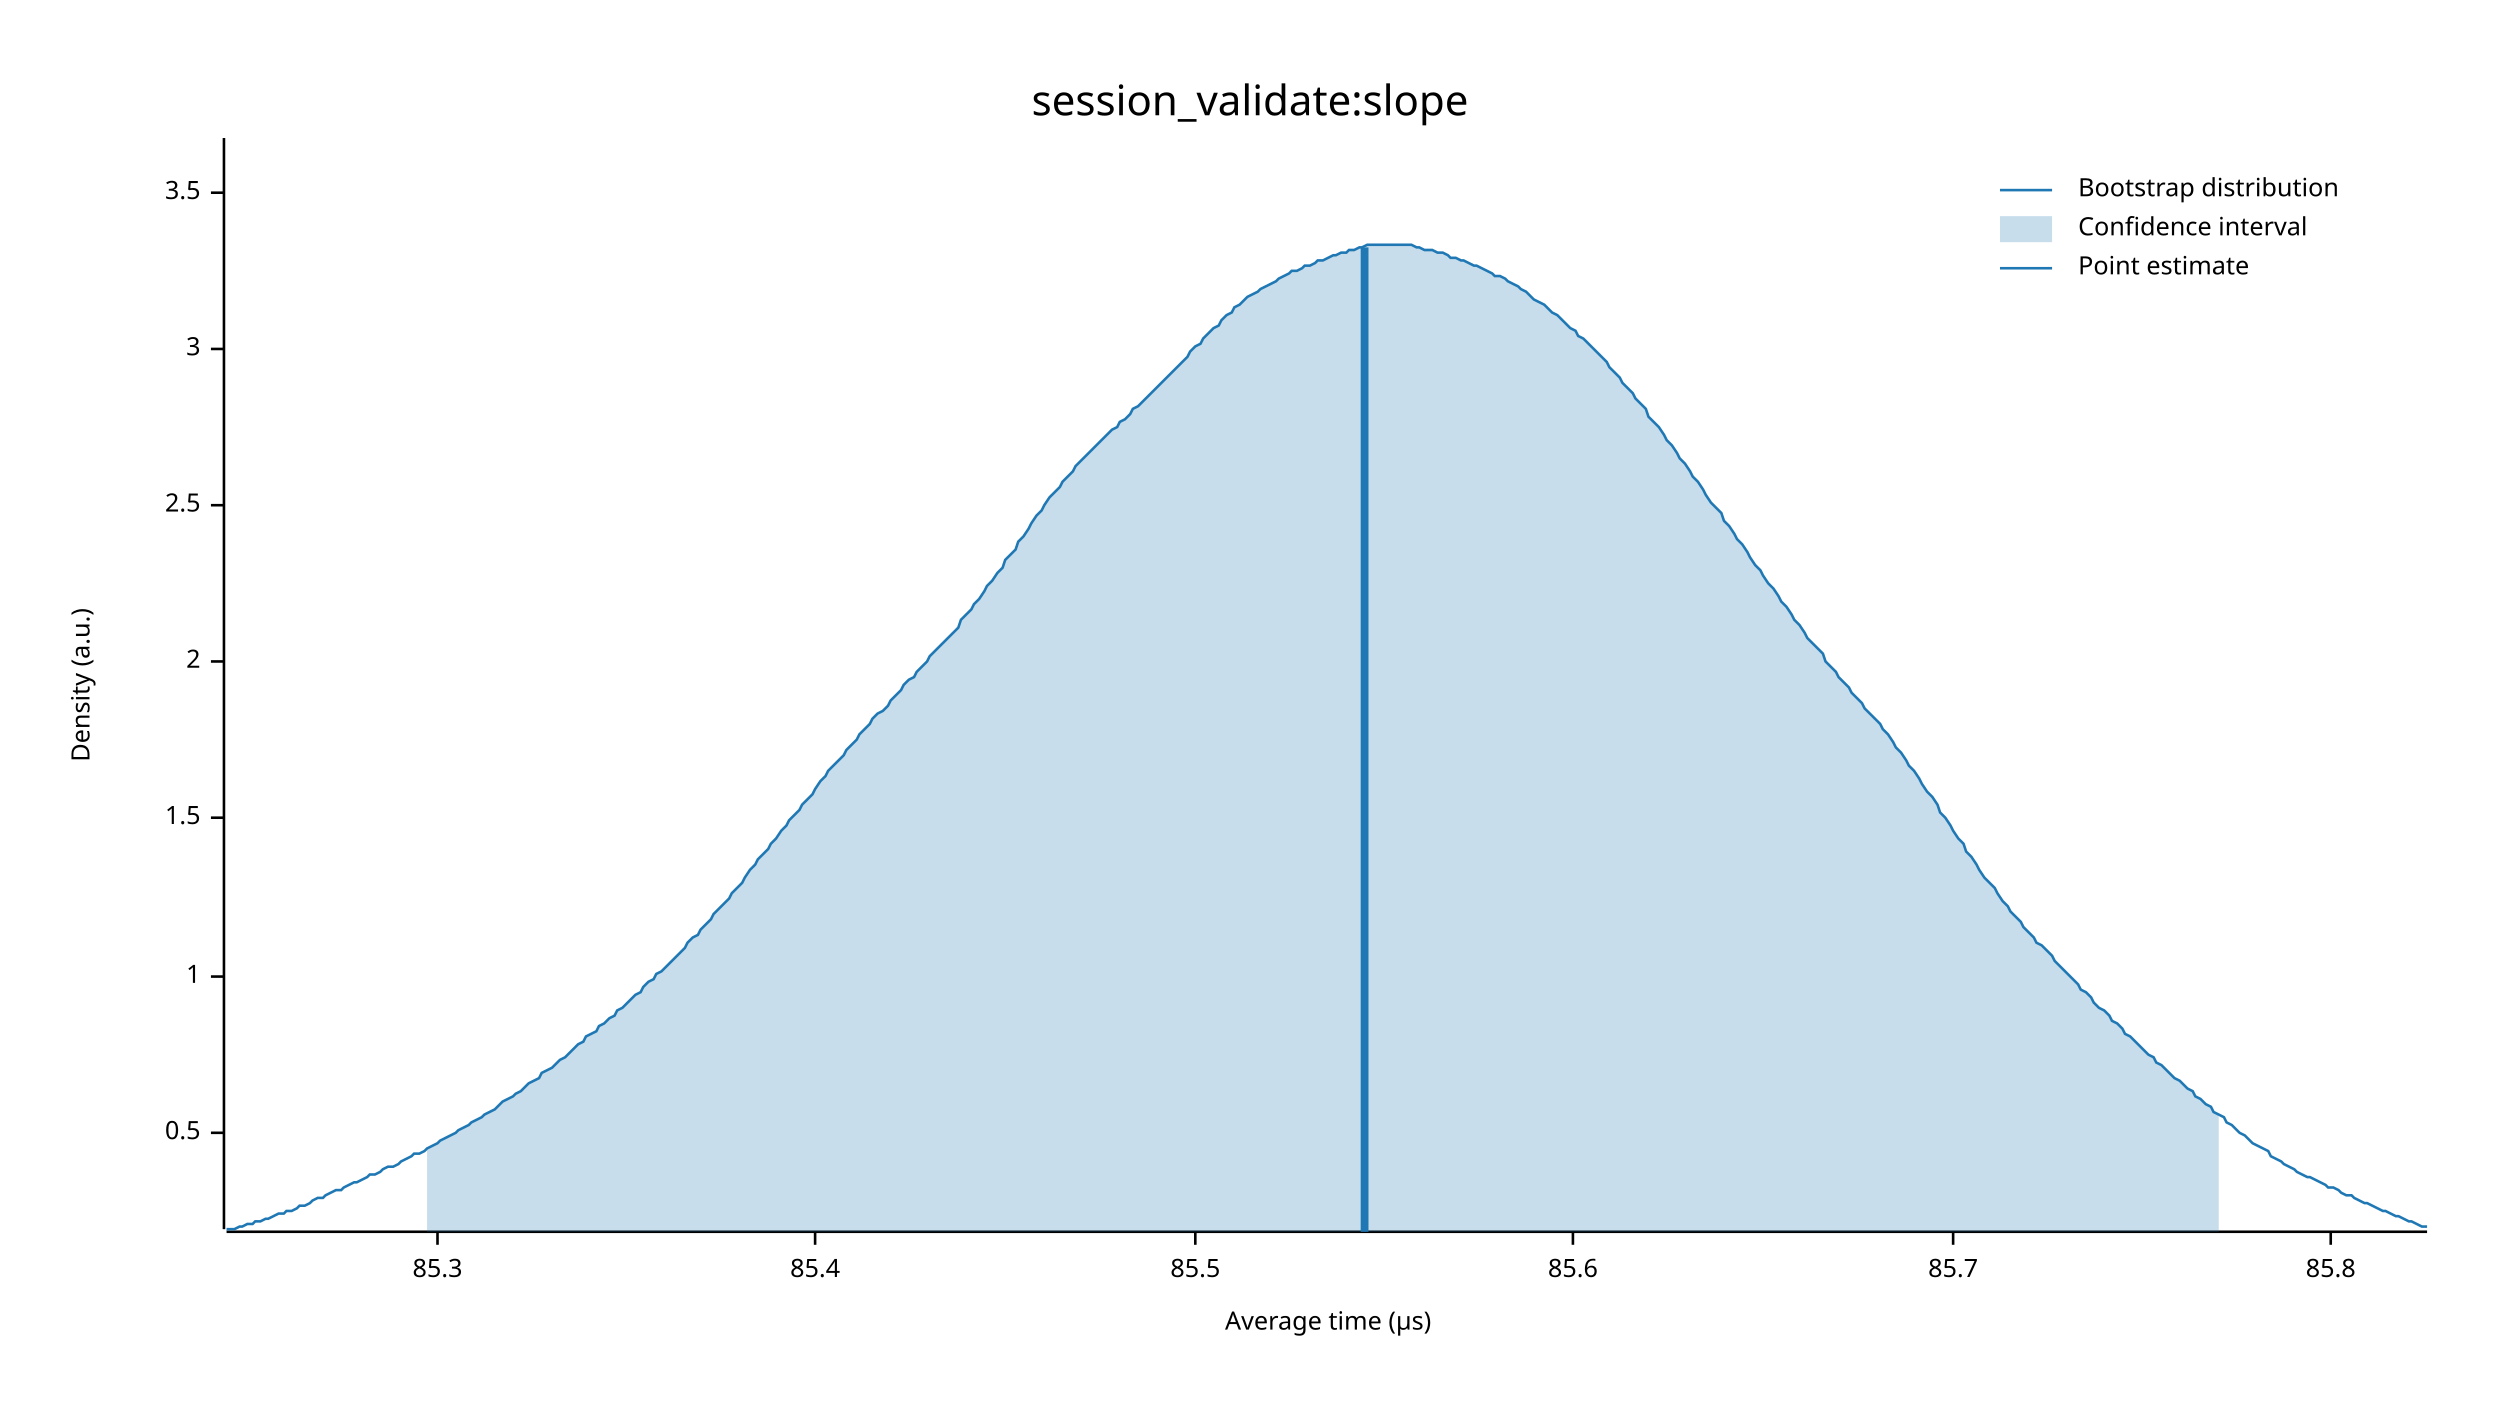
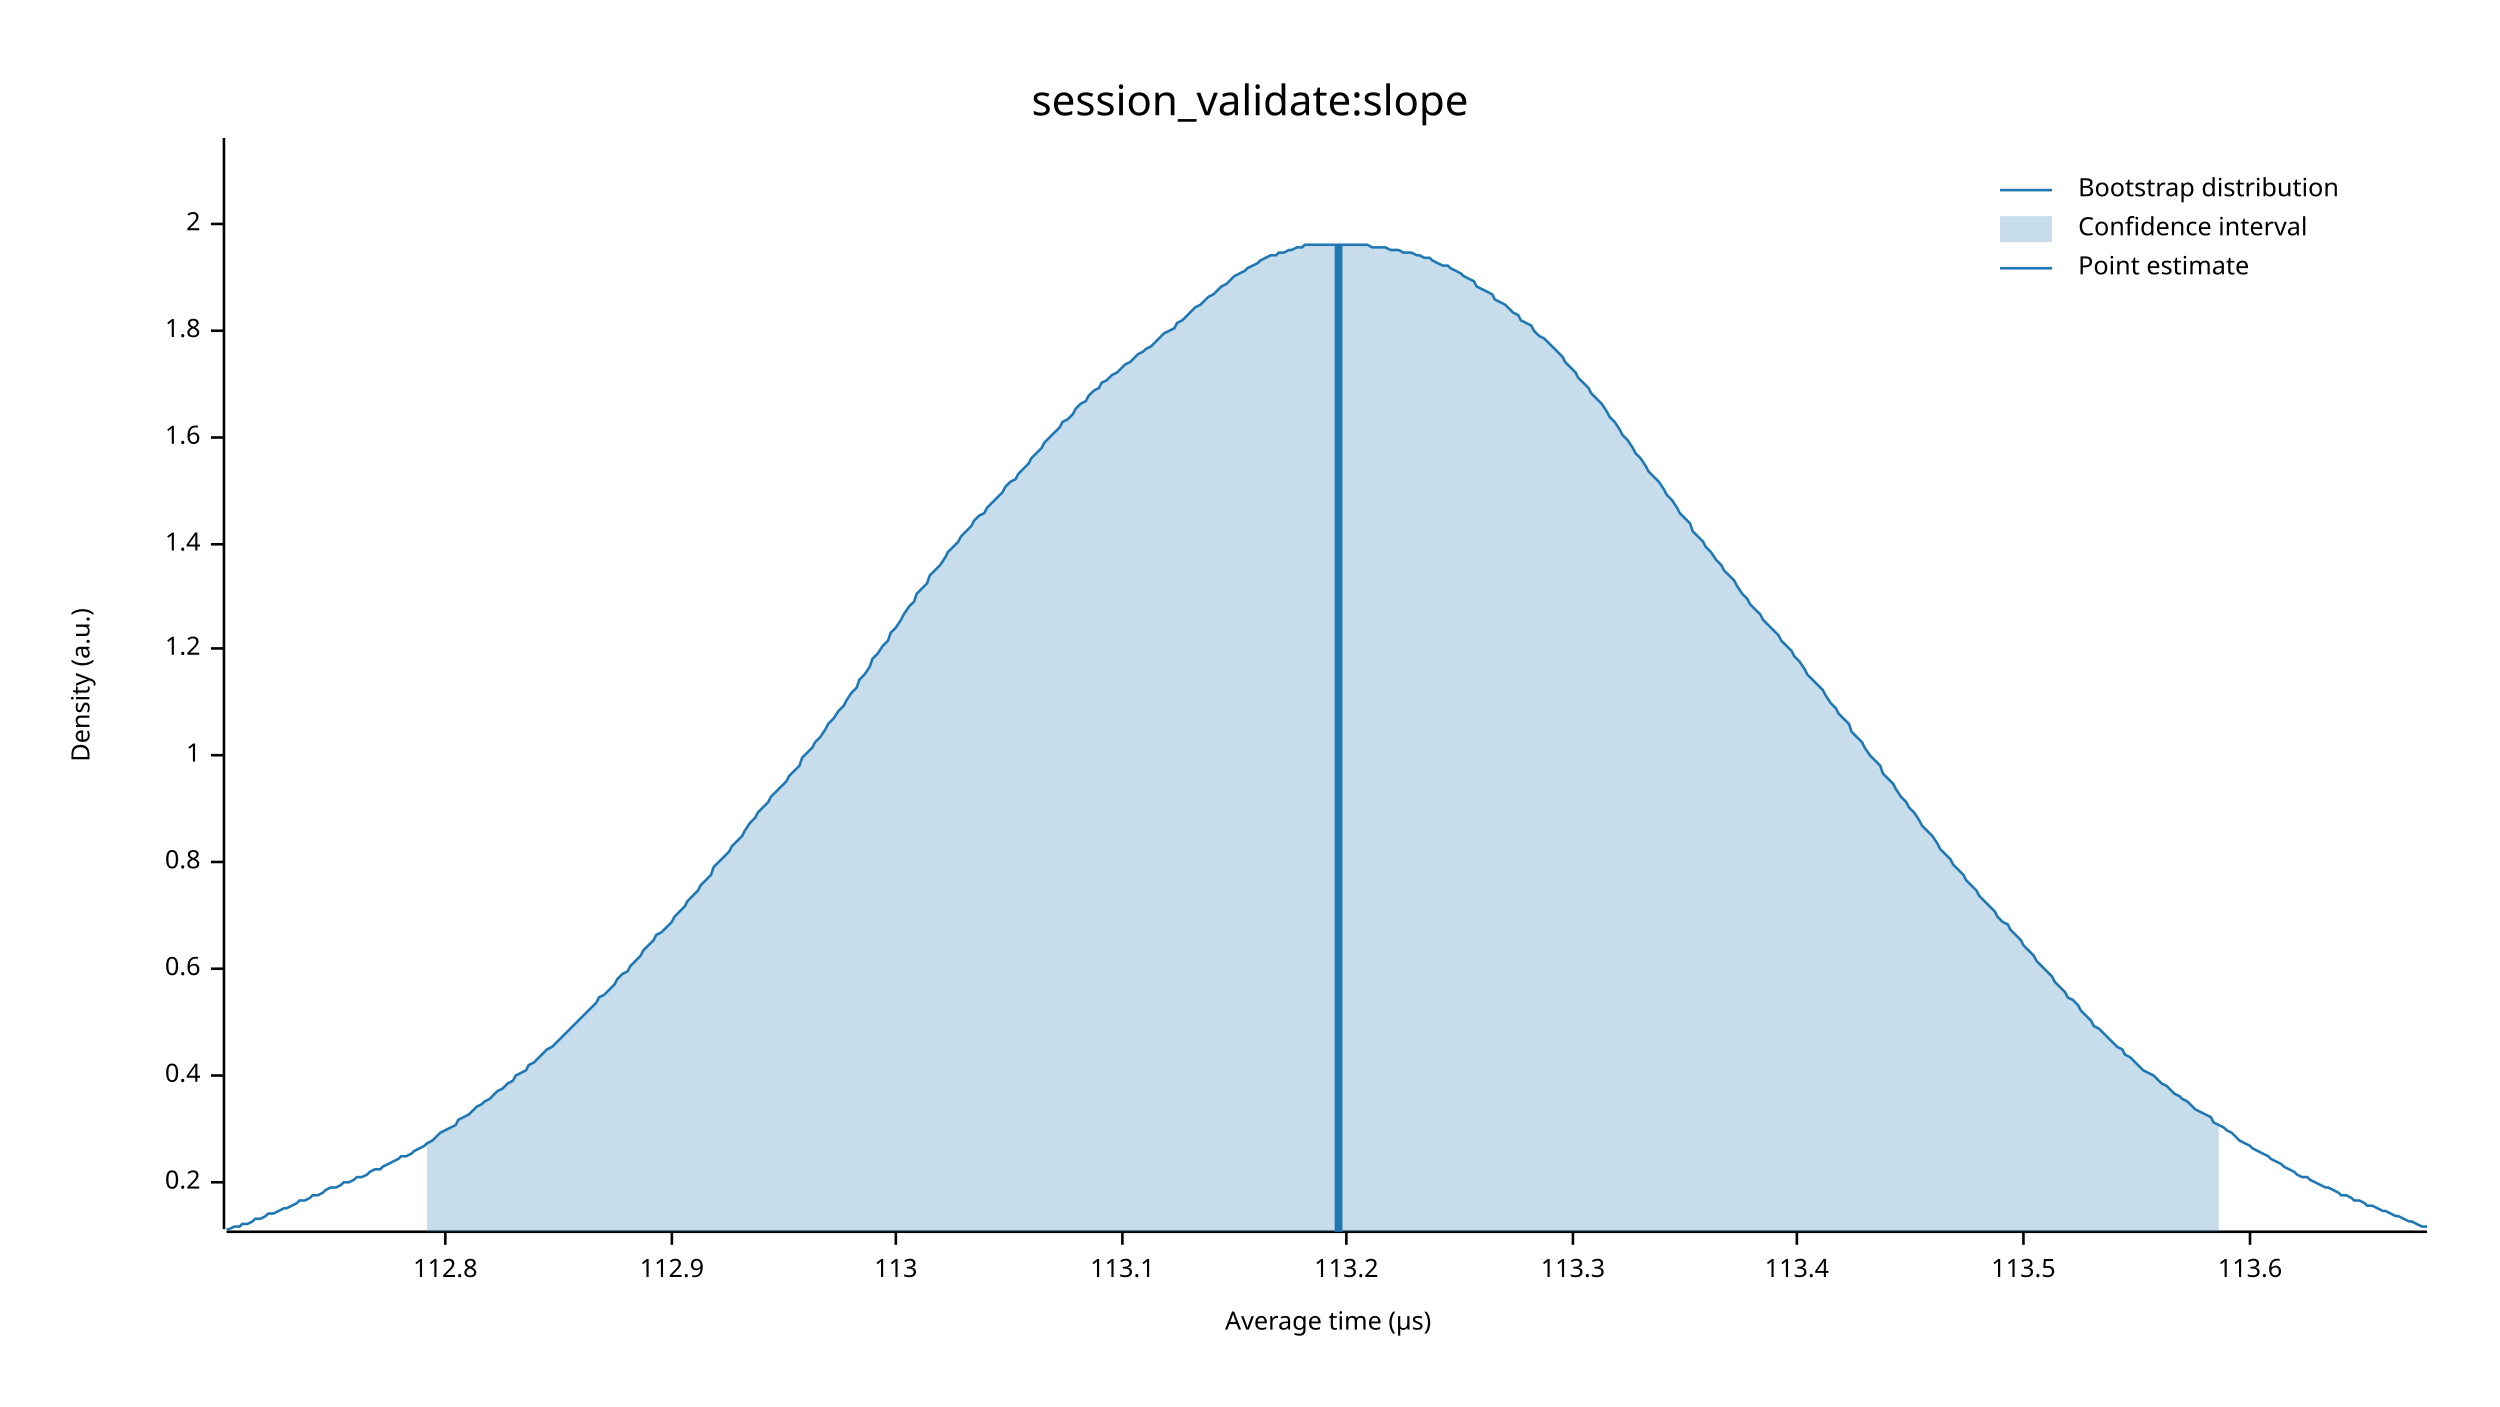
<svg xmlns="http://www.w3.org/2000/svg" width="960" height="540" viewBox="0 0 960 540">
  <text x="480" y="32" dy="0.76em" text-anchor="middle" font-family="sans-serif" font-size="16.129" opacity="1" fill="#000000">
session_validate:slope
</text>
  <text x="27" y="263" dy="0.76em" text-anchor="middle" font-family="sans-serif" font-size="9.677" opacity="1" fill="#000000" transform="rotate(270, 27, 263)">
Density (a.u.)
</text>
  <text x="510" y="513" dy="-0.5ex" text-anchor="middle" font-family="sans-serif" font-size="9.677" opacity="1" fill="#000000">
Average time (µs)
</text>
  <polyline fill="none" opacity="1" stroke="#000000" stroke-width="1" points="86,53 86,472 " />
-   <text x="77" y="435" dy="0.5ex" text-anchor="end" font-family="sans-serif" font-size="9.677" opacity="1" fill="#000000">
- 0.5
+   <text x="77" y="454" dy="0.5ex" text-anchor="end" font-family="sans-serif" font-size="9.677" opacity="1" fill="#000000">
+ 0.2
</text>
-   <polyline fill="none" opacity="1" stroke="#000000" stroke-width="1" points="81,435 86,435 " />
-   <text x="77" y="375" dy="0.5ex" text-anchor="end" font-family="sans-serif" font-size="9.677" opacity="1" fill="#000000">
+   <polyline fill="none" opacity="1" stroke="#000000" stroke-width="1" points="81,454 86,454 " />
+   <text x="77" y="413" dy="0.5ex" text-anchor="end" font-family="sans-serif" font-size="9.677" opacity="1" fill="#000000">
+ 0.4
+ </text>
+   <polyline fill="none" opacity="1" stroke="#000000" stroke-width="1" points="81,413 86,413 " />
+   <text x="77" y="372" dy="0.5ex" text-anchor="end" font-family="sans-serif" font-size="9.677" opacity="1" fill="#000000">
+ 0.6
+ </text>
+   <polyline fill="none" opacity="1" stroke="#000000" stroke-width="1" points="81,372 86,372 " />
+   <text x="77" y="331" dy="0.5ex" text-anchor="end" font-family="sans-serif" font-size="9.677" opacity="1" fill="#000000">
+ 0.8
+ </text>
+   <polyline fill="none" opacity="1" stroke="#000000" stroke-width="1" points="81,331 86,331 " />
+   <text x="77" y="290" dy="0.5ex" text-anchor="end" font-family="sans-serif" font-size="9.677" opacity="1" fill="#000000">
1
</text>
-   <polyline fill="none" opacity="1" stroke="#000000" stroke-width="1" points="81,375 86,375 " />
-   <text x="77" y="314" dy="0.5ex" text-anchor="end" font-family="sans-serif" font-size="9.677" opacity="1" fill="#000000">
- 1.5
+   <polyline fill="none" opacity="1" stroke="#000000" stroke-width="1" points="81,290 86,290 " />
+   <text x="77" y="249" dy="0.5ex" text-anchor="end" font-family="sans-serif" font-size="9.677" opacity="1" fill="#000000">
+ 1.2
</text>
-   <polyline fill="none" opacity="1" stroke="#000000" stroke-width="1" points="81,314 86,314 " />
-   <text x="77" y="254" dy="0.5ex" text-anchor="end" font-family="sans-serif" font-size="9.677" opacity="1" fill="#000000">
+   <polyline fill="none" opacity="1" stroke="#000000" stroke-width="1" points="81,249 86,249 " />
+   <text x="77" y="209" dy="0.5ex" text-anchor="end" font-family="sans-serif" font-size="9.677" opacity="1" fill="#000000">
+ 1.4
+ </text>
+   <polyline fill="none" opacity="1" stroke="#000000" stroke-width="1" points="81,209 86,209 " />
+   <text x="77" y="168" dy="0.5ex" text-anchor="end" font-family="sans-serif" font-size="9.677" opacity="1" fill="#000000">
+ 1.6
+ </text>
+   <polyline fill="none" opacity="1" stroke="#000000" stroke-width="1" points="81,168 86,168 " />
+   <text x="77" y="127" dy="0.5ex" text-anchor="end" font-family="sans-serif" font-size="9.677" opacity="1" fill="#000000">
+ 1.8
+ </text>
+   <polyline fill="none" opacity="1" stroke="#000000" stroke-width="1" points="81,127 86,127 " />
+   <text x="77" y="86" dy="0.5ex" text-anchor="end" font-family="sans-serif" font-size="9.677" opacity="1" fill="#000000">
2
</text>
-   <polyline fill="none" opacity="1" stroke="#000000" stroke-width="1" points="81,254 86,254 " />
-   <text x="77" y="194" dy="0.5ex" text-anchor="end" font-family="sans-serif" font-size="9.677" opacity="1" fill="#000000">
- 2.5
+   <polyline fill="none" opacity="1" stroke="#000000" stroke-width="1" points="81,86 86,86 " />
+   <polyline fill="none" opacity="1" stroke="#000000" stroke-width="1" points="87,473 932,473 " />
+   <text x="171" y="483" dy="0.76em" text-anchor="middle" font-family="sans-serif" font-size="9.677" opacity="1" fill="#000000">
+ 112.8
</text>
-   <polyline fill="none" opacity="1" stroke="#000000" stroke-width="1" points="81,194 86,194 " />
-   <text x="77" y="134" dy="0.5ex" text-anchor="end" font-family="sans-serif" font-size="9.677" opacity="1" fill="#000000">
- 3
+   <polyline fill="none" opacity="1" stroke="#000000" stroke-width="1" points="171,473 171,478 " />
+   <text x="258" y="483" dy="0.76em" text-anchor="middle" font-family="sans-serif" font-size="9.677" opacity="1" fill="#000000">
+ 112.9
</text>
-   <polyline fill="none" opacity="1" stroke="#000000" stroke-width="1" points="81,134 86,134 " />
-   <text x="77" y="74" dy="0.5ex" text-anchor="end" font-family="sans-serif" font-size="9.677" opacity="1" fill="#000000">
- 3.5
+   <polyline fill="none" opacity="1" stroke="#000000" stroke-width="1" points="258,473 258,478 " />
+   <text x="344" y="483" dy="0.76em" text-anchor="middle" font-family="sans-serif" font-size="9.677" opacity="1" fill="#000000">
+ 113
</text>
-   <polyline fill="none" opacity="1" stroke="#000000" stroke-width="1" points="81,74 86,74 " />
-   <polyline fill="none" opacity="1" stroke="#000000" stroke-width="1" points="87,473 932,473 " />
-   <text x="168" y="483" dy="0.76em" text-anchor="middle" font-family="sans-serif" font-size="9.677" opacity="1" fill="#000000">
- 85.3
+   <polyline fill="none" opacity="1" stroke="#000000" stroke-width="1" points="344,473 344,478 " />
+   <text x="431" y="483" dy="0.76em" text-anchor="middle" font-family="sans-serif" font-size="9.677" opacity="1" fill="#000000">
+ 113.1
</text>
-   <polyline fill="none" opacity="1" stroke="#000000" stroke-width="1" points="168,473 168,478 " />
-   <text x="313" y="483" dy="0.76em" text-anchor="middle" font-family="sans-serif" font-size="9.677" opacity="1" fill="#000000">
- 85.4
+   <polyline fill="none" opacity="1" stroke="#000000" stroke-width="1" points="431,473 431,478 " />
+   <text x="517" y="483" dy="0.76em" text-anchor="middle" font-family="sans-serif" font-size="9.677" opacity="1" fill="#000000">
+ 113.2
</text>
-   <polyline fill="none" opacity="1" stroke="#000000" stroke-width="1" points="313,473 313,478 " />
-   <text x="459" y="483" dy="0.76em" text-anchor="middle" font-family="sans-serif" font-size="9.677" opacity="1" fill="#000000">
- 85.5
- </text>
-   <polyline fill="none" opacity="1" stroke="#000000" stroke-width="1" points="459,473 459,478 " />
+   <polyline fill="none" opacity="1" stroke="#000000" stroke-width="1" points="517,473 517,478 " />
  <text x="604" y="483" dy="0.76em" text-anchor="middle" font-family="sans-serif" font-size="9.677" opacity="1" fill="#000000">
- 85.6
+ 113.3
</text>
  <polyline fill="none" opacity="1" stroke="#000000" stroke-width="1" points="604,473 604,478 " />
-   <text x="750" y="483" dy="0.76em" text-anchor="middle" font-family="sans-serif" font-size="9.677" opacity="1" fill="#000000">
- 85.7
+   <text x="690" y="483" dy="0.76em" text-anchor="middle" font-family="sans-serif" font-size="9.677" opacity="1" fill="#000000">
+ 113.4
</text>
-   <polyline fill="none" opacity="1" stroke="#000000" stroke-width="1" points="750,473 750,478 " />
-   <text x="895" y="483" dy="0.76em" text-anchor="middle" font-family="sans-serif" font-size="9.677" opacity="1" fill="#000000">
- 85.8
+   <polyline fill="none" opacity="1" stroke="#000000" stroke-width="1" points="690,473 690,478 " />
+   <text x="777" y="483" dy="0.76em" text-anchor="middle" font-family="sans-serif" font-size="9.677" opacity="1" fill="#000000">
+ 113.5
</text>
-   <polyline fill="none" opacity="1" stroke="#000000" stroke-width="1" points="895,473 895,478 " />
-   <polyline fill="none" opacity="1" stroke="#1F78B4" stroke-width="1" points="87,472 88,472 90,472 92,471 93,471 95,470 97,470 98,469 100,469 102,468 103,468 105,467 107,466 109,466 110,465 112,465 114,464 115,463 117,463 119,462 120,461 122,460 124,460 125,459 127,458 129,457 131,457 132,456 134,455 136,454 137,454 139,453 141,452 142,451 144,451 146,450 147,449 149,448 151,448 153,447 154,446 156,445 158,444 159,443 161,443 163,442 164,441 166,440 168,439 169,438 171,437 173,436 175,435 176,434 178,433 180,432 181,431 183,430 185,429 186,428 188,427 190,426 191,425 193,423 195,422 197,421 198,420 200,419 202,417 203,416 205,415 207,414 208,412 210,411 212,410 214,408 215,407 217,406 219,404 220,403 222,401 224,400 225,398 227,397 229,396 230,394 232,393 234,391 236,390 237,388 239,387 241,385 242,384 244,382 246,381 247,379 249,377 251,376 252,374 254,373 256,371 258,369 259,368 261,366 263,364 264,362 266,360 268,359 269,357 271,355 273,353 274,351 276,349 278,347 280,345 281,343 283,341 285,339 286,337 288,334 290,332 291,330 293,328 295,326 296,324 298,322 300,319 302,317 303,315 305,313 307,311 308,309 310,307 312,305 313,303 315,300 317,298 318,296 320,294 322,292 324,290 325,288 327,286 329,284 330,282 332,280 334,278 335,276 337,274 339,273 341,271 342,269 344,267 346,265 347,263 349,261 351,260 352,258 354,256 356,254 357,252 359,250 361,248 363,246 364,245 366,243 368,241 369,238 371,236 373,234 374,232 376,230 378,227 379,225 381,223 383,220 385,218 386,215 388,213 390,211 391,208 393,206 395,203 396,201 398,198 400,196 401,194 403,191 405,189 407,187 408,185 410,183 412,181 413,179 415,177 417,175 418,174 420,172 422,170 423,169 425,167 427,165 429,164 430,162 432,161 434,159 435,157 437,156 439,154 440,153 442,151 444,149 445,148 447,146 449,144 451,142 452,141 454,139 456,137 457,135 459,133 461,132 462,130 464,128 466,126 468,125 469,123 471,121 473,120 474,118 476,117 478,115 479,114 481,113 483,112 484,111 486,110 488,109 490,108 491,107 493,106 495,105 496,104 498,104 500,103 501,102 503,102 505,101 506,100 508,100 510,99 512,98 513,98 515,97 517,97 518,96 520,96 522,95 523,95 525,94 527,94 528,94 530,94 532,94 534,94 535,94 537,94 539,94 540,94 542,94 544,95 545,95 547,96 549,96 550,96 552,97 554,97 556,98 557,99 559,99 561,100 562,100 564,101 566,102 567,102 569,103 571,104 573,105 574,106 576,106 578,107 579,108 581,109 583,110 584,111 586,112 588,114 589,115 591,116 593,117 595,119 596,120 598,121 600,123 601,124 603,126 605,127 606,129 608,130 610,132 611,133 613,135 615,137 617,139 618,141 620,143 622,145 623,147 625,149 627,151 628,153 630,155 632,157 633,160 635,162 637,164 639,167 640,169 642,171 644,174 645,176 647,178 649,181 650,183 652,185 654,188 655,190 657,193 659,195 661,197 662,200 664,202 666,205 667,207 669,209 671,212 672,214 674,217 676,219 677,221 679,224 681,226 683,229 684,231 686,233 688,236 689,238 691,240 693,243 694,245 696,247 698,249 700,251 701,254 703,256 705,258 706,260 708,262 710,264 711,266 713,268 715,270 716,272 718,274 720,276 722,278 723,280 725,282 727,285 728,287 730,289 732,292 733,294 735,296 737,299 738,301 740,304 742,306 744,309 745,312 747,314 749,317 750,319 752,322 754,324 755,327 757,329 759,332 760,334 762,337 764,339 766,341 767,343 769,346 771,348 772,350 774,352 776,354 777,356 779,358 781,360 782,362 784,363 786,365 788,367 789,369 791,371 793,373 794,374 796,376 798,378 799,380 801,381 803,383 804,385 806,387 808,388 810,390 811,392 813,393 815,395 816,397 818,398 820,400 821,401 823,403 825,405 827,406 828,408 830,409 832,411 833,412 835,414 837,415 838,416 840,418 842,419 843,421 845,422 847,424 849,425 850,427 852,428 854,429 855,431 857,432 859,434 860,435 862,436 864,438 865,439 867,440 869,441 871,442 872,444 874,445 876,446 877,447 879,448 881,449 882,450 884,451 886,452 887,452 889,453 891,454 893,455 894,456 896,456 898,457 899,458 901,459 903,459 904,460 906,461 908,462 909,462 911,463 913,464 915,465 916,465 918,466 920,467 921,467 923,468 925,469 926,469 928,470 930,471 932,471 " />
-   <polygon opacity="0.25" fill="#1F78B4" points="164,441 166,440 168,439 169,438 171,437 173,436 175,435 176,434 178,433 180,432 181,431 183,430 185,429 186,428 188,427 190,426 191,425 193,423 195,422 197,421 198,420 200,419 202,417 203,416 205,415 207,414 208,412 210,411 212,410 214,408 215,407 217,406 219,404 220,403 222,401 224,400 225,398 227,397 229,396 230,394 232,393 234,391 236,390 237,388 239,387 241,385 242,384 244,382 246,381 247,379 249,377 251,376 252,374 254,373 256,371 258,369 259,368 261,366 263,364 264,362 266,360 268,359 269,357 271,355 273,353 274,351 276,349 278,347 280,345 281,343 283,341 285,339 286,337 288,334 290,332 291,330 293,328 295,326 296,324 298,322 300,319 302,317 303,315 305,313 307,311 308,309 310,307 312,305 313,303 315,300 317,298 318,296 320,294 322,292 324,290 325,288 327,286 329,284 330,282 332,280 334,278 335,276 337,274 339,273 341,271 342,269 344,267 346,265 347,263 349,261 351,260 352,258 354,256 356,254 357,252 359,250 361,248 363,246 364,245 366,243 368,241 369,238 371,236 373,234 374,232 376,230 378,227 379,225 381,223 383,220 385,218 386,215 388,213 390,211 391,208 393,206 395,203 396,201 398,198 400,196 401,194 403,191 405,189 407,187 408,185 410,183 412,181 413,179 415,177 417,175 418,174 420,172 422,170 423,169 425,167 427,165 429,164 430,162 432,161 434,159 435,157 437,156 439,154 440,153 442,151 444,149 445,148 447,146 449,144 451,142 452,141 454,139 456,137 457,135 459,133 461,132 462,130 464,128 466,126 468,125 469,123 471,121 473,120 474,118 476,117 478,115 479,114 481,113 483,112 484,111 486,110 488,109 490,108 491,107 493,106 495,105 496,104 498,104 500,103 501,102 503,102 505,101 506,100 508,100 510,99 512,98 513,98 515,97 517,97 518,96 520,96 522,95 523,95 525,94 527,94 528,94 530,94 532,94 534,94 535,94 537,94 539,94 540,94 542,94 544,95 545,95 547,96 549,96 550,96 552,97 554,97 556,98 557,99 559,99 561,100 562,100 564,101 566,102 567,102 569,103 571,104 573,105 574,106 576,106 578,107 579,108 581,109 583,110 584,111 586,112 588,114 589,115 591,116 593,117 595,119 596,120 598,121 600,123 601,124 603,126 605,127 606,129 608,130 610,132 611,133 613,135 615,137 617,139 618,141 620,143 622,145 623,147 625,149 627,151 628,153 630,155 632,157 633,160 635,162 637,164 639,167 640,169 642,171 644,174 645,176 647,178 649,181 650,183 652,185 654,188 655,190 657,193 659,195 661,197 662,200 664,202 666,205 667,207 669,209 671,212 672,214 674,217 676,219 677,221 679,224 681,226 683,229 684,231 686,233 688,236 689,238 691,240 693,243 694,245 696,247 698,249 700,251 701,254 703,256 705,258 706,260 708,262 710,264 711,266 713,268 715,270 716,272 718,274 720,276 722,278 723,280 725,282 727,285 728,287 730,289 732,292 733,294 735,296 737,299 738,301 740,304 742,306 744,309 745,312 747,314 749,317 750,319 752,322 754,324 755,327 757,329 759,332 760,334 762,337 764,339 766,341 767,343 769,346 771,348 772,350 774,352 776,354 777,356 779,358 781,360 782,362 784,363 786,365 788,367 789,369 791,371 793,373 794,374 796,376 798,378 799,380 801,381 803,383 804,385 806,387 808,388 810,390 811,392 813,393 815,395 816,397 818,398 820,400 821,401 823,403 825,405 827,406 828,408 830,409 832,411 833,412 835,414 837,415 838,416 840,418 842,419 843,421 845,422 847,424 849,425 850,427 852,428 852,473 164,473 " />
-   <polyline fill="none" opacity="1" stroke="#1F78B4" stroke-width="3" points="524,473 524,95 " />
+   <polyline fill="none" opacity="1" stroke="#000000" stroke-width="1" points="777,473 777,478 " />
+   <text x="864" y="483" dy="0.76em" text-anchor="middle" font-family="sans-serif" font-size="9.677" opacity="1" fill="#000000">
+ 113.6
+ </text>
+   <polyline fill="none" opacity="1" stroke="#000000" stroke-width="1" points="864,473 864,478 " />
+   <polyline fill="none" opacity="1" stroke="#1F78B4" stroke-width="1" points="87,472 88,472 90,471 92,471 93,470 95,470 97,469 98,468 100,468 102,467 103,466 105,466 107,465 109,464 110,464 112,463 114,462 115,461 117,461 119,460 120,459 122,459 124,458 125,457 127,456 129,456 131,455 132,454 134,454 136,453 137,452 139,452 141,451 142,450 144,449 146,449 147,448 149,447 151,446 153,445 154,444 156,444 158,443 159,442 161,441 163,440 164,439 166,438 168,436 169,435 171,434 173,433 175,432 176,430 178,429 180,428 181,427 183,425 185,424 186,423 188,422 190,420 191,419 193,418 195,416 197,415 198,413 200,412 202,411 203,409 205,408 207,406 208,405 210,403 212,402 214,400 215,399 217,397 219,395 220,394 222,392 224,390 225,389 227,387 229,385 230,383 232,382 234,380 236,378 237,376 239,374 241,373 242,371 244,369 246,367 247,365 249,363 251,361 252,359 254,358 256,356 258,354 259,352 261,350 263,348 264,346 266,344 268,342 269,340 271,338 273,336 274,333 276,331 278,329 280,327 281,325 283,323 285,321 286,319 288,316 290,314 291,312 293,310 295,308 296,306 298,304 300,302 302,300 303,298 305,296 307,294 308,291 310,289 312,287 313,285 315,283 317,280 318,278 320,276 322,273 324,271 325,269 327,266 329,264 330,261 332,259 334,256 335,253 337,251 339,248 341,246 342,243 344,241 346,238 347,236 349,233 351,231 352,228 354,226 356,224 357,221 359,219 361,217 363,214 364,212 366,210 368,208 369,206 371,204 373,202 374,200 376,198 378,197 379,195 381,193 383,191 385,189 386,187 388,185 390,184 391,182 393,180 395,178 396,176 398,174 400,172 401,170 403,168 405,166 407,164 408,162 410,161 412,159 413,157 415,155 417,154 418,152 420,150 422,149 423,147 425,146 427,144 429,143 430,142 432,140 434,139 435,138 437,136 439,135 440,134 442,133 444,131 445,130 447,128 449,127 451,126 452,124 454,123 456,121 457,120 459,118 461,117 462,116 464,114 466,113 468,111 469,110 471,109 473,107 474,106 476,105 478,104 479,103 481,102 483,101 484,100 486,99 488,98 490,98 491,97 493,97 495,96 496,96 498,95 500,95 501,94 503,94 505,94 506,94 508,94 510,94 512,94 513,94 515,94 517,94 518,94 520,94 522,94 523,94 525,94 527,95 528,95 530,95 532,95 534,96 535,96 537,96 539,97 540,97 542,97 544,98 545,98 547,99 549,99 550,100 552,101 554,102 556,102 557,103 559,104 561,105 562,106 564,107 566,108 567,110 569,111 571,112 573,113 574,115 576,116 578,117 579,118 581,120 583,121 584,123 586,124 588,125 589,127 591,129 593,130 595,132 596,133 598,135 600,137 601,139 603,141 605,143 606,145 608,147 610,149 611,151 613,153 615,155 617,158 618,160 620,162 622,165 623,167 625,169 627,172 628,174 630,176 632,179 633,181 635,183 637,185 639,188 640,190 642,192 644,195 645,197 647,199 649,201 650,204 652,206 654,208 655,210 657,212 659,215 661,217 662,219 664,221 666,223 667,225 669,228 671,230 672,232 674,234 676,236 677,238 679,240 681,242 683,244 684,246 686,248 688,250 689,252 691,254 693,257 694,259 696,261 698,263 700,265 701,267 703,270 705,272 706,274 708,276 710,278 711,281 713,283 715,285 716,287 718,290 720,292 722,294 723,297 725,299 727,301 728,303 730,306 732,308 733,310 735,312 737,315 738,317 740,319 742,321 744,324 745,326 747,328 749,330 750,332 752,334 754,336 755,338 757,340 759,342 760,344 762,346 764,348 766,350 767,352 769,354 771,355 772,357 774,359 776,361 777,363 779,365 781,367 782,369 784,371 786,373 788,375 789,377 791,379 793,381 794,383 796,384 798,386 799,388 801,390 803,392 804,394 806,395 808,397 810,399 811,400 813,402 815,403 816,405 818,406 820,408 821,409 823,411 825,412 827,413 828,414 830,416 832,417 833,418 835,420 837,421 838,422 840,423 842,425 843,426 845,427 847,428 849,429 850,431 852,432 854,433 855,434 857,435 859,437 860,438 862,439 864,440 865,441 867,442 869,443 871,444 872,445 874,446 876,447 877,448 879,449 881,450 882,451 884,452 886,452 887,453 889,454 891,455 893,456 894,456 896,457 898,458 899,459 901,459 903,460 904,461 906,461 908,462 909,463 911,463 913,464 915,465 916,465 918,466 920,467 921,467 923,468 925,469 926,469 928,470 930,471 932,471 " />
+   <polygon opacity="0.25" fill="#1F78B4" points="164,439 166,438 168,436 169,435 171,434 173,433 175,432 176,430 178,429 180,428 181,427 183,425 185,424 186,423 188,422 190,420 191,419 193,418 195,416 197,415 198,413 200,412 202,411 203,409 205,408 207,406 208,405 210,403 212,402 214,400 215,399 217,397 219,395 220,394 222,392 224,390 225,389 227,387 229,385 230,383 232,382 234,380 236,378 237,376 239,374 241,373 242,371 244,369 246,367 247,365 249,363 251,361 252,359 254,358 256,356 258,354 259,352 261,350 263,348 264,346 266,344 268,342 269,340 271,338 273,336 274,333 276,331 278,329 280,327 281,325 283,323 285,321 286,319 288,316 290,314 291,312 293,310 295,308 296,306 298,304 300,302 302,300 303,298 305,296 307,294 308,291 310,289 312,287 313,285 315,283 317,280 318,278 320,276 322,273 324,271 325,269 327,266 329,264 330,261 332,259 334,256 335,253 337,251 339,248 341,246 342,243 344,241 346,238 347,236 349,233 351,231 352,228 354,226 356,224 357,221 359,219 361,217 363,214 364,212 366,210 368,208 369,206 371,204 373,202 374,200 376,198 378,197 379,195 381,193 383,191 385,189 386,187 388,185 390,184 391,182 393,180 395,178 396,176 398,174 400,172 401,170 403,168 405,166 407,164 408,162 410,161 412,159 413,157 415,155 417,154 418,152 420,150 422,149 423,147 425,146 427,144 429,143 430,142 432,140 434,139 435,138 437,136 439,135 440,134 442,133 444,131 445,130 447,128 449,127 451,126 452,124 454,123 456,121 457,120 459,118 461,117 462,116 464,114 466,113 468,111 469,110 471,109 473,107 474,106 476,105 478,104 479,103 481,102 483,101 484,100 486,99 488,98 490,98 491,97 493,97 495,96 496,96 498,95 500,95 501,94 503,94 505,94 506,94 508,94 510,94 512,94 513,94 515,94 517,94 518,94 520,94 522,94 523,94 525,94 527,95 528,95 530,95 532,95 534,96 535,96 537,96 539,97 540,97 542,97 544,98 545,98 547,99 549,99 550,100 552,101 554,102 556,102 557,103 559,104 561,105 562,106 564,107 566,108 567,110 569,111 571,112 573,113 574,115 576,116 578,117 579,118 581,120 583,121 584,123 586,124 588,125 589,127 591,129 593,130 595,132 596,133 598,135 600,137 601,139 603,141 605,143 606,145 608,147 610,149 611,151 613,153 615,155 617,158 618,160 620,162 622,165 623,167 625,169 627,172 628,174 630,176 632,179 633,181 635,183 637,185 639,188 640,190 642,192 644,195 645,197 647,199 649,201 650,204 652,206 654,208 655,210 657,212 659,215 661,217 662,219 664,221 666,223 667,225 669,228 671,230 672,232 674,234 676,236 677,238 679,240 681,242 683,244 684,246 686,248 688,250 689,252 691,254 693,257 694,259 696,261 698,263 700,265 701,267 703,270 705,272 706,274 708,276 710,278 711,281 713,283 715,285 716,287 718,290 720,292 722,294 723,297 725,299 727,301 728,303 730,306 732,308 733,310 735,312 737,315 738,317 740,319 742,321 744,324 745,326 747,328 749,330 750,332 752,334 754,336 755,338 757,340 759,342 760,344 762,346 764,348 766,350 767,352 769,354 771,355 772,357 774,359 776,361 777,363 779,365 781,367 782,369 784,371 786,373 788,375 789,377 791,379 793,381 794,383 796,384 798,386 799,388 801,390 803,392 804,394 806,395 808,397 810,399 811,400 813,402 815,403 816,405 818,406 820,408 821,409 823,411 825,412 827,413 828,414 830,416 832,417 833,418 835,420 837,421 838,422 840,423 842,425 843,426 845,427 847,428 849,429 850,431 852,432 852,473 164,473 " />
+   <polyline fill="none" opacity="1" stroke="#1F78B4" stroke-width="3" points="514,473 514,94 " />
  <text x="798" y="68" dy="0.76em" text-anchor="start" font-family="sans-serif" font-size="9.677" opacity="1" fill="#000000">
Bootstrap distribution
</text>
  <text x="798" y="83" dy="0.76em" text-anchor="start" font-family="sans-serif" font-size="9.677" opacity="1" fill="#000000">
Confidence interval
</text>
  <text x="798" y="98" dy="0.76em" text-anchor="start" font-family="sans-serif" font-size="9.677" opacity="1" fill="#000000">
Point estimate
</text>
  <polyline fill="none" opacity="1" stroke="#1F78B4" stroke-width="1" points="768,73 788,73 " />
  <rect x="768" y="83" width="20" height="10" opacity="0.25" fill="#1F78B4" stroke="none" />
  <polyline fill="none" opacity="1" stroke="#1F78B4" stroke-width="1" points="768,103 788,103 " />
</svg>
